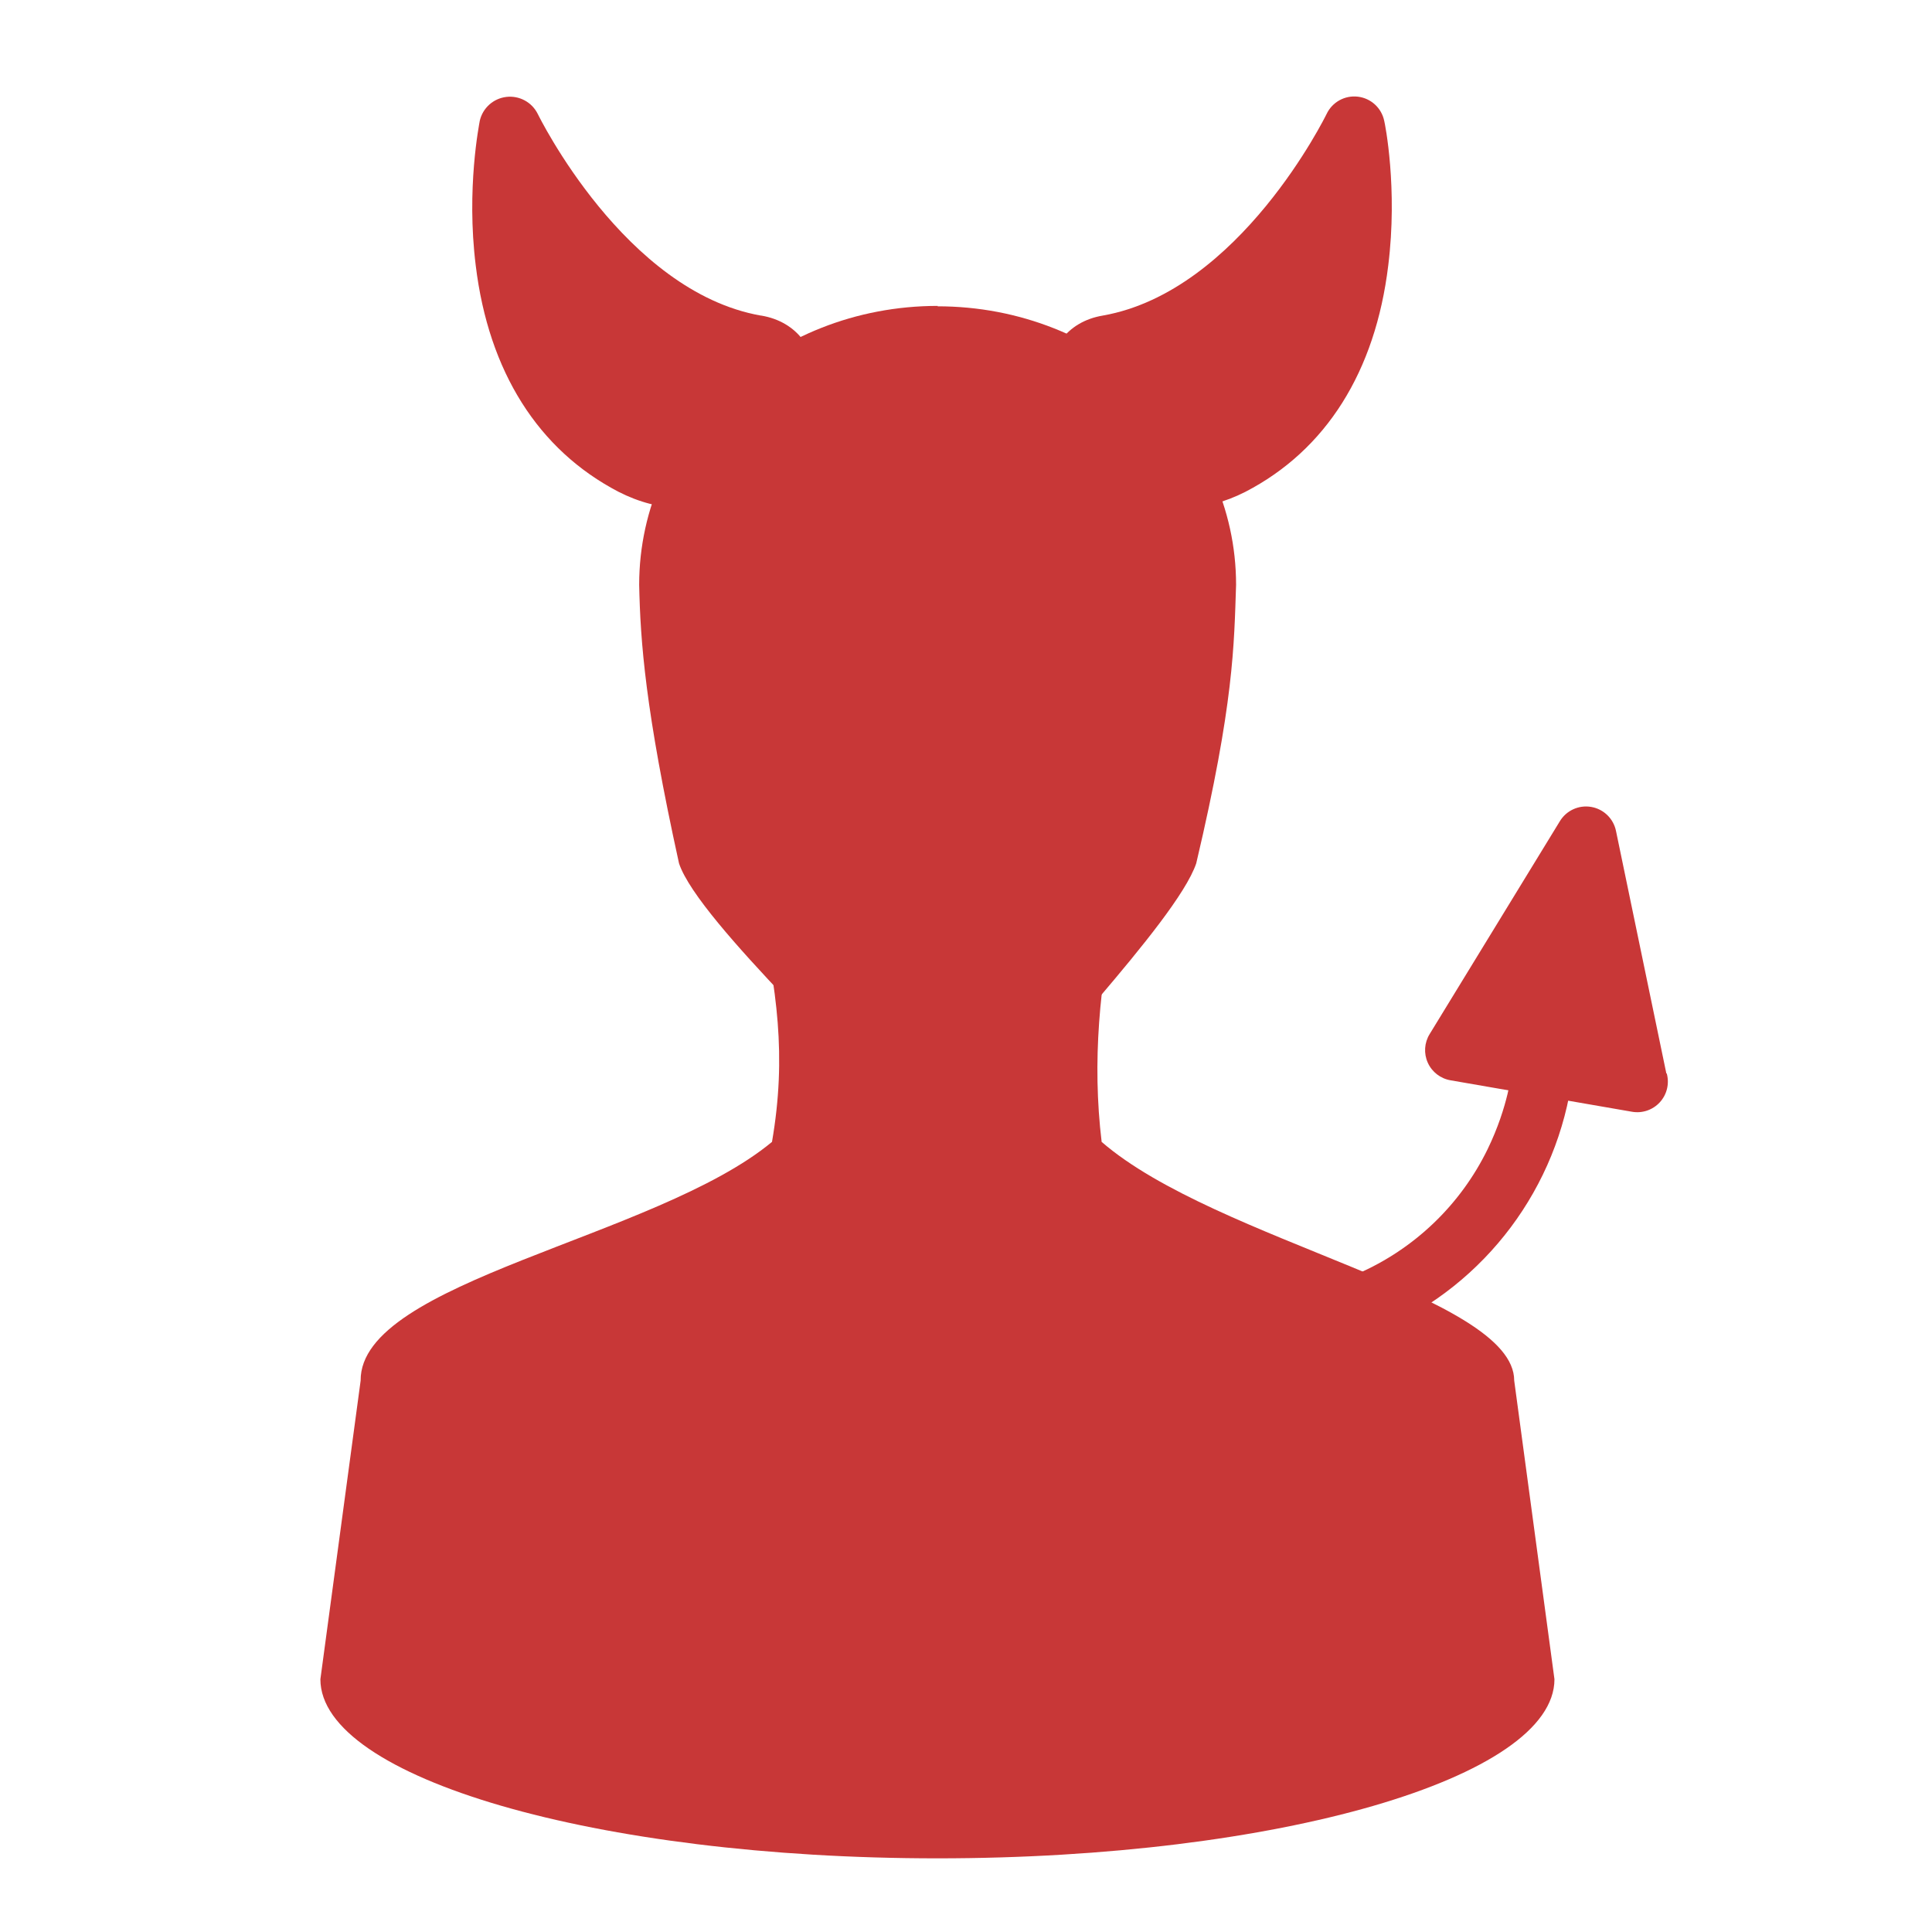
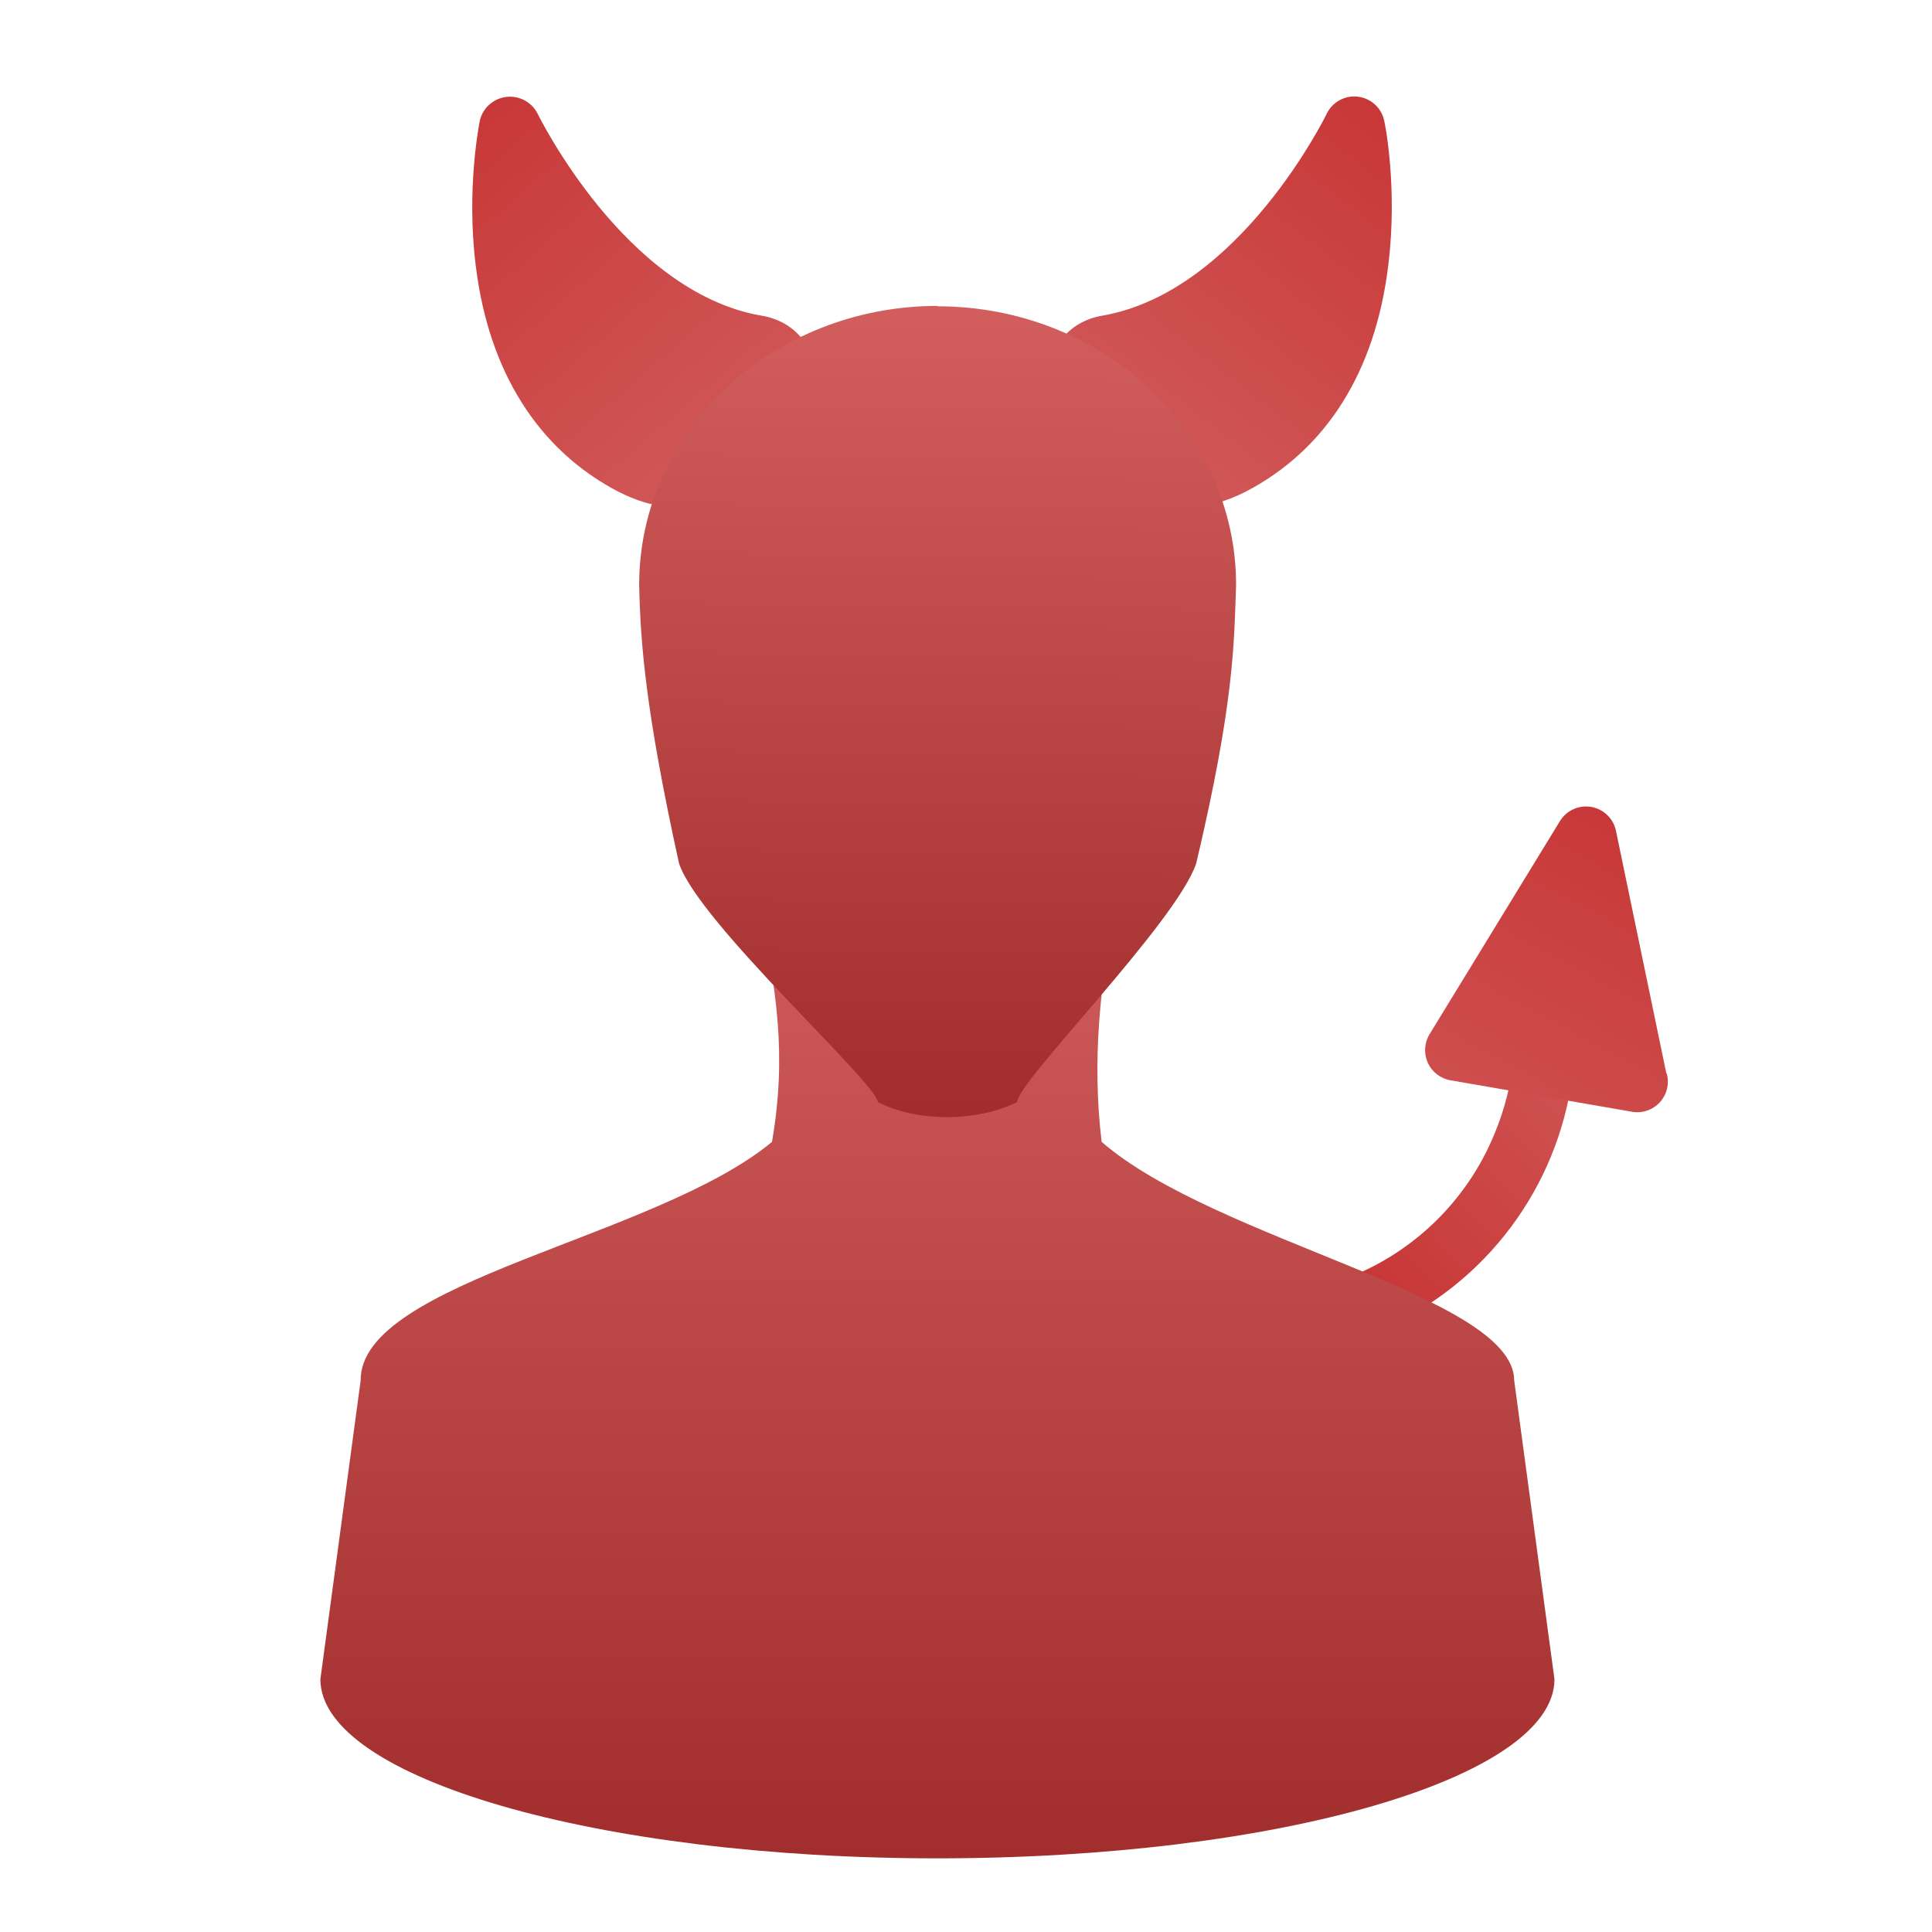
<svg xmlns="http://www.w3.org/2000/svg" xmlns:xlink="http://www.w3.org/1999/xlink" width="48" height="48">
  <defs>
+     <linearGradient id="k">
+       <stop offset="0" stop-color="#c83737" />
+       <stop offset="1" stop-color="#d35f5f" />
+     </linearGradient>
+     <linearGradient id="j">
+       <stop offset="0" stop-color="#c83737" />
+       <stop offset="1" stop-color="#d35f5f" />
+     </linearGradient>
+     <linearGradient id="i">
+       <stop offset="0" stop-color="#c83737" />
+       <stop offset="1" stop-color="#d35f5f" />
+     </linearGradient>
+     <linearGradient id="h">
+       <stop offset="0" stop-color="#c83737" />
+       <stop offset="1" stop-color="#d35f5f" />
+     </linearGradient>
+     <linearGradient id="g">
+       <stop offset="0" stop-color="#a02c2c" />
+       <stop offset="1" stop-color="#d35f5f" />
+     </linearGradient>
+     <linearGradient id="e">
+       <stop offset="0" stop-color="#d35f5f" />
+       <stop offset="1" stop-color="#a02c2c" />
+     </linearGradient>
+     <linearGradient id="f">
+       <stop offset="0" stop-color="#a02c2c" />
+       <stop offset="1" stop-color="#d35f5f" />
+     </linearGradient>
    <linearGradient id="a">
      <stop offset="0" stop-color="#fff" />
      <stop offset="1" stop-color="#fff" stop-opacity="0" />
    </linearGradient>
    <linearGradient id="b">
      <stop offset="0" />
      <stop offset="1" stop-opacity="0" />
    </linearGradient>
    <linearGradient id="c">
      <stop offset="0" stop-color="#f5f5f5" />
      <stop offset="1" stop-color="#d2d2d2" />
    </linearGradient>
-     <linearGradient id="f" x1="30" x2="30" y1="5" y2="44.68" gradientUnits="userSpaceOnUse" xlink:href="#d" gradientTransform="matrix(.98865 0 0 .98865 -6 1.98)" />
+     <linearGradient id="s" x1="30" x2="30" y1="5" y2="44.68" gradientUnits="userSpaceOnUse" xlink:href="#d" gradientTransform="matrix(.98865 0 0 .98865 -6.37 2.17)" />
    <linearGradient id="d">
-       <stop offset="0" stop-color="#bdbdbd" />
+       <stop offset="0" stop-color="#d35f5f" />
      <stop offset="1" stop-color="#8c8c8c" />
    </linearGradient>
-     <linearGradient id="e" x1="30" x2="30" y1="25.08" y2="45" gradientUnits="userSpaceOnUse" xlink:href="#d" gradientTransform="matrix(.98865 0 0 .98865 -6 1.98)" />
+     <linearGradient id="o" x1="30" x2="30" y1="18.25" y2="45" gradientUnits="userSpaceOnUse" xlink:href="#e" gradientTransform="matrix(.98865 0 0 .98865 -6.37 2.17)" />
+     <linearGradient xlink:href="#f" id="n" gradientUnits="userSpaceOnUse" x1="23.66" y1="46.47" x2="23.66" y2="20.03" gradientTransform="translate(-.36 .19)" />
+     <linearGradient xlink:href="#g" id="r" gradientUnits="userSpaceOnUse" x1="23.39" y1="27.75" x2="23.66" y2="6.93" gradientTransform="translate(-.36 .19)" />
+     <linearGradient xlink:href="#h" id="q" gradientUnits="userSpaceOnUse" x1="34.66" y1="2.41" x2="26.7" y2="12.61" gradientTransform="translate(-.36 .19)" />
+     <linearGradient xlink:href="#i" id="p" gradientUnits="userSpaceOnUse" x1="11.94" y1="2.41" x2="20.76" y2="12.61" gradientTransform="translate(-.36 .19)" />
+     <linearGradient xlink:href="#j" id="m" gradientUnits="userSpaceOnUse" x1="41.5" y1="20.22" x2="34.71" y2="32.85" gradientTransform="translate(-.36 .19)" />
+     <linearGradient xlink:href="#k" id="l" gradientUnits="userSpaceOnUse" x1="34.08" y1="31.46" x2="41.8" y2="24.09" gradientTransform="translate(-.36 .19)" />
  </defs>
-   <g fill="#c83737">
-     <path d="M34.35 33.03l-.63-1.38a6.47 6.47 0 0 0 3.24-3.1c.52-1.07.6-1.94.6-1.95l1.51.11a8.03 8.03 0 0 1-4.73 6.32z" />
-     <path d="M41.4 26.67l-1.25-6.02a.76.76 0 0 0-1.4-.24l-3.23 5.28a.76.76 0 0 0 .52 1.15l4.5.78a.76.76 0 0 0 .87-.95zM18.84 22.44c.46 2.15.71 3.78.34 5.93-2.88 2.39-10.24 3.46-10.22 5.93l-1 7.42c0 2.45 6.87 4.45 15.33 4.45s15.33-2 15.33-4.45l-1-7.42c0-2.11-7.4-3.46-10.25-5.93-.24-2-.05-3.93.37-5.93h-8.9z" />
-     <path d="M23.3 7.6c-4.1 0-7.42 3.1-7.42 6.93.03 1.41.15 3.1.99 6.92.49 1.48 4.9 5.44 4.94 5.93.96.5 2.47.5 3.46 0 0-.5 3.95-4.45 4.45-5.93.94-3.98.94-5.44.99-6.92 0-3.82-3.32-6.92-7.42-6.92z" />
-     <path d="M18.9 7.84c-3.38-.6-5.52-4.97-5.54-5.01a.77.77 0 0 0-1.44.17c-.01.07-.34 1.68-.1 3.6.32 2.63 1.55 4.58 3.55 5.62.51.26 1.04.4 1.57.4.84 0 1.67-.36 2.31-1a3.3 3.3 0 0 0 1-1.97c.09-.94-.44-1.66-1.34-1.81zM27.4 7.84c3.4-.6 5.54-4.97 5.56-5.01a.76.76 0 0 1 1.43.17c.02.07.34 1.68.1 3.6-.32 2.63-1.54 4.58-3.55 5.62-.51.26-1.04.4-1.57.4a3.3 3.3 0 0 1-2.31-1 3.3 3.3 0 0 1-1-1.97c-.08-.94.44-1.66 1.34-1.81z" />
-   </g>
+   <path d="M34.35 33.03l-.63-1.38a6.47 6.47 0 0 0 3.24-3.1c.52-1.07.6-1.94.6-1.95l1.51.11a8.03 8.03 0 0 1-4.73 6.32z" fill="url(#l)" />
+   <path d="M41.4 26.67l-1.25-6.02a.76.76 0 0 0-1.4-.24l-3.23 5.28a.76.76 0 0 0 .52 1.15l4.5.78a.76.76 0 0 0 .87-.95z" fill="url(#m)" />
+   <path d="M18.84 22.44c.46 2.15.71 3.78.34 5.93-2.88 2.39-10.24 3.46-10.22 5.93l-1 7.42c0 2.45 6.87 4.45 15.33 4.45s15.33-2 15.33-4.45l-1-7.42c0-2.11-7.4-3.46-10.25-5.93-.24-2-.05-3.93.37-5.93h-8.9z" fill="url(#n)" />
+   <path d="M18.9 7.84c-3.38-.6-5.52-4.97-5.54-5.01a.77.77 0 0 0-1.44.17c-.01.07-.34 1.68-.1 3.6.32 2.63 1.55 4.58 3.55 5.62.51.26 1.04.4 1.57.4.84 0 1.67-.36 2.31-1a3.3 3.3 0 0 0 1-1.97c.09-.94-.44-1.66-1.34-1.81z" fill="url(#p)" />
+   <path d="M27.4 7.84c3.4-.6 5.54-4.97 5.56-5.01a.76.76 0 0 1 1.43.17c.02.07.34 1.68.1 3.6-.32 2.63-1.54 4.58-3.55 5.62-.51.26-1.04.4-1.57.4a3.3 3.3 0 0 1-2.31-1 3.3 3.3 0 0 1-1-1.97c-.08-.94.44-1.66 1.34-1.81z" fill="url(#q)" />
+   <path d="M23.3 7.6c-4.1 0-7.42 3.1-7.42 6.93.03 1.41.15 3.1.99 6.92.49 1.48 4.9 5.44 4.94 5.93.96.5 2.47.5 3.46 0 0-.5 3.95-4.45 4.45-5.93.94-3.98.94-5.44.99-6.92 0-3.82-3.32-6.92-7.42-6.92z" fill="url(#r)" />
</svg>
